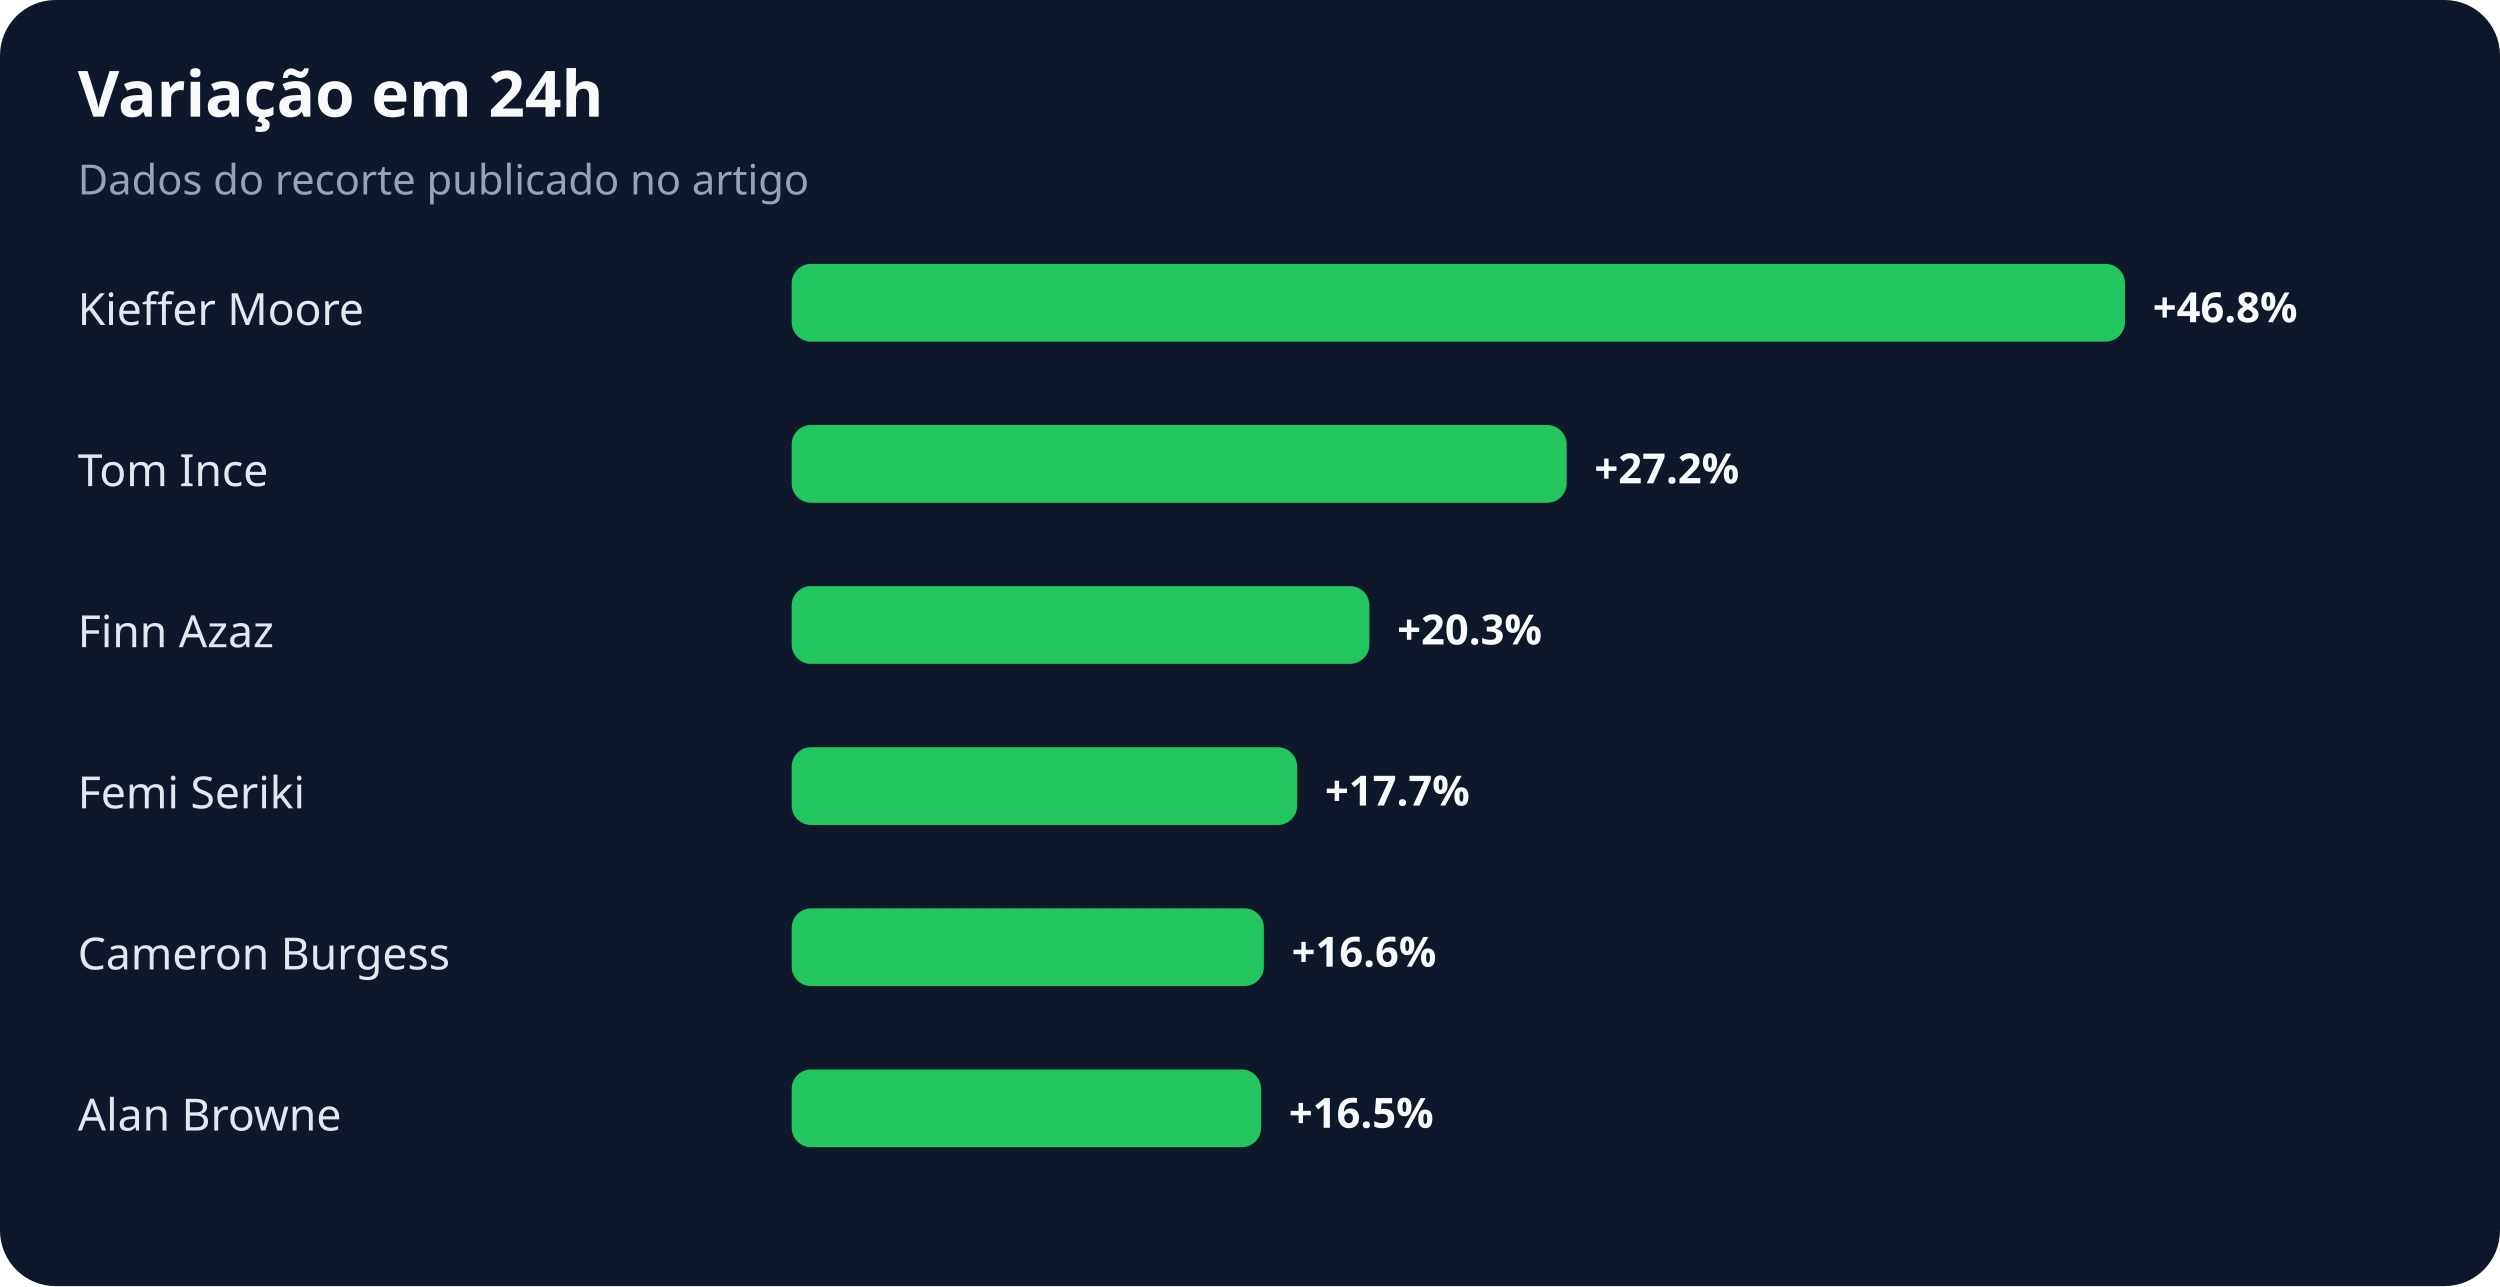
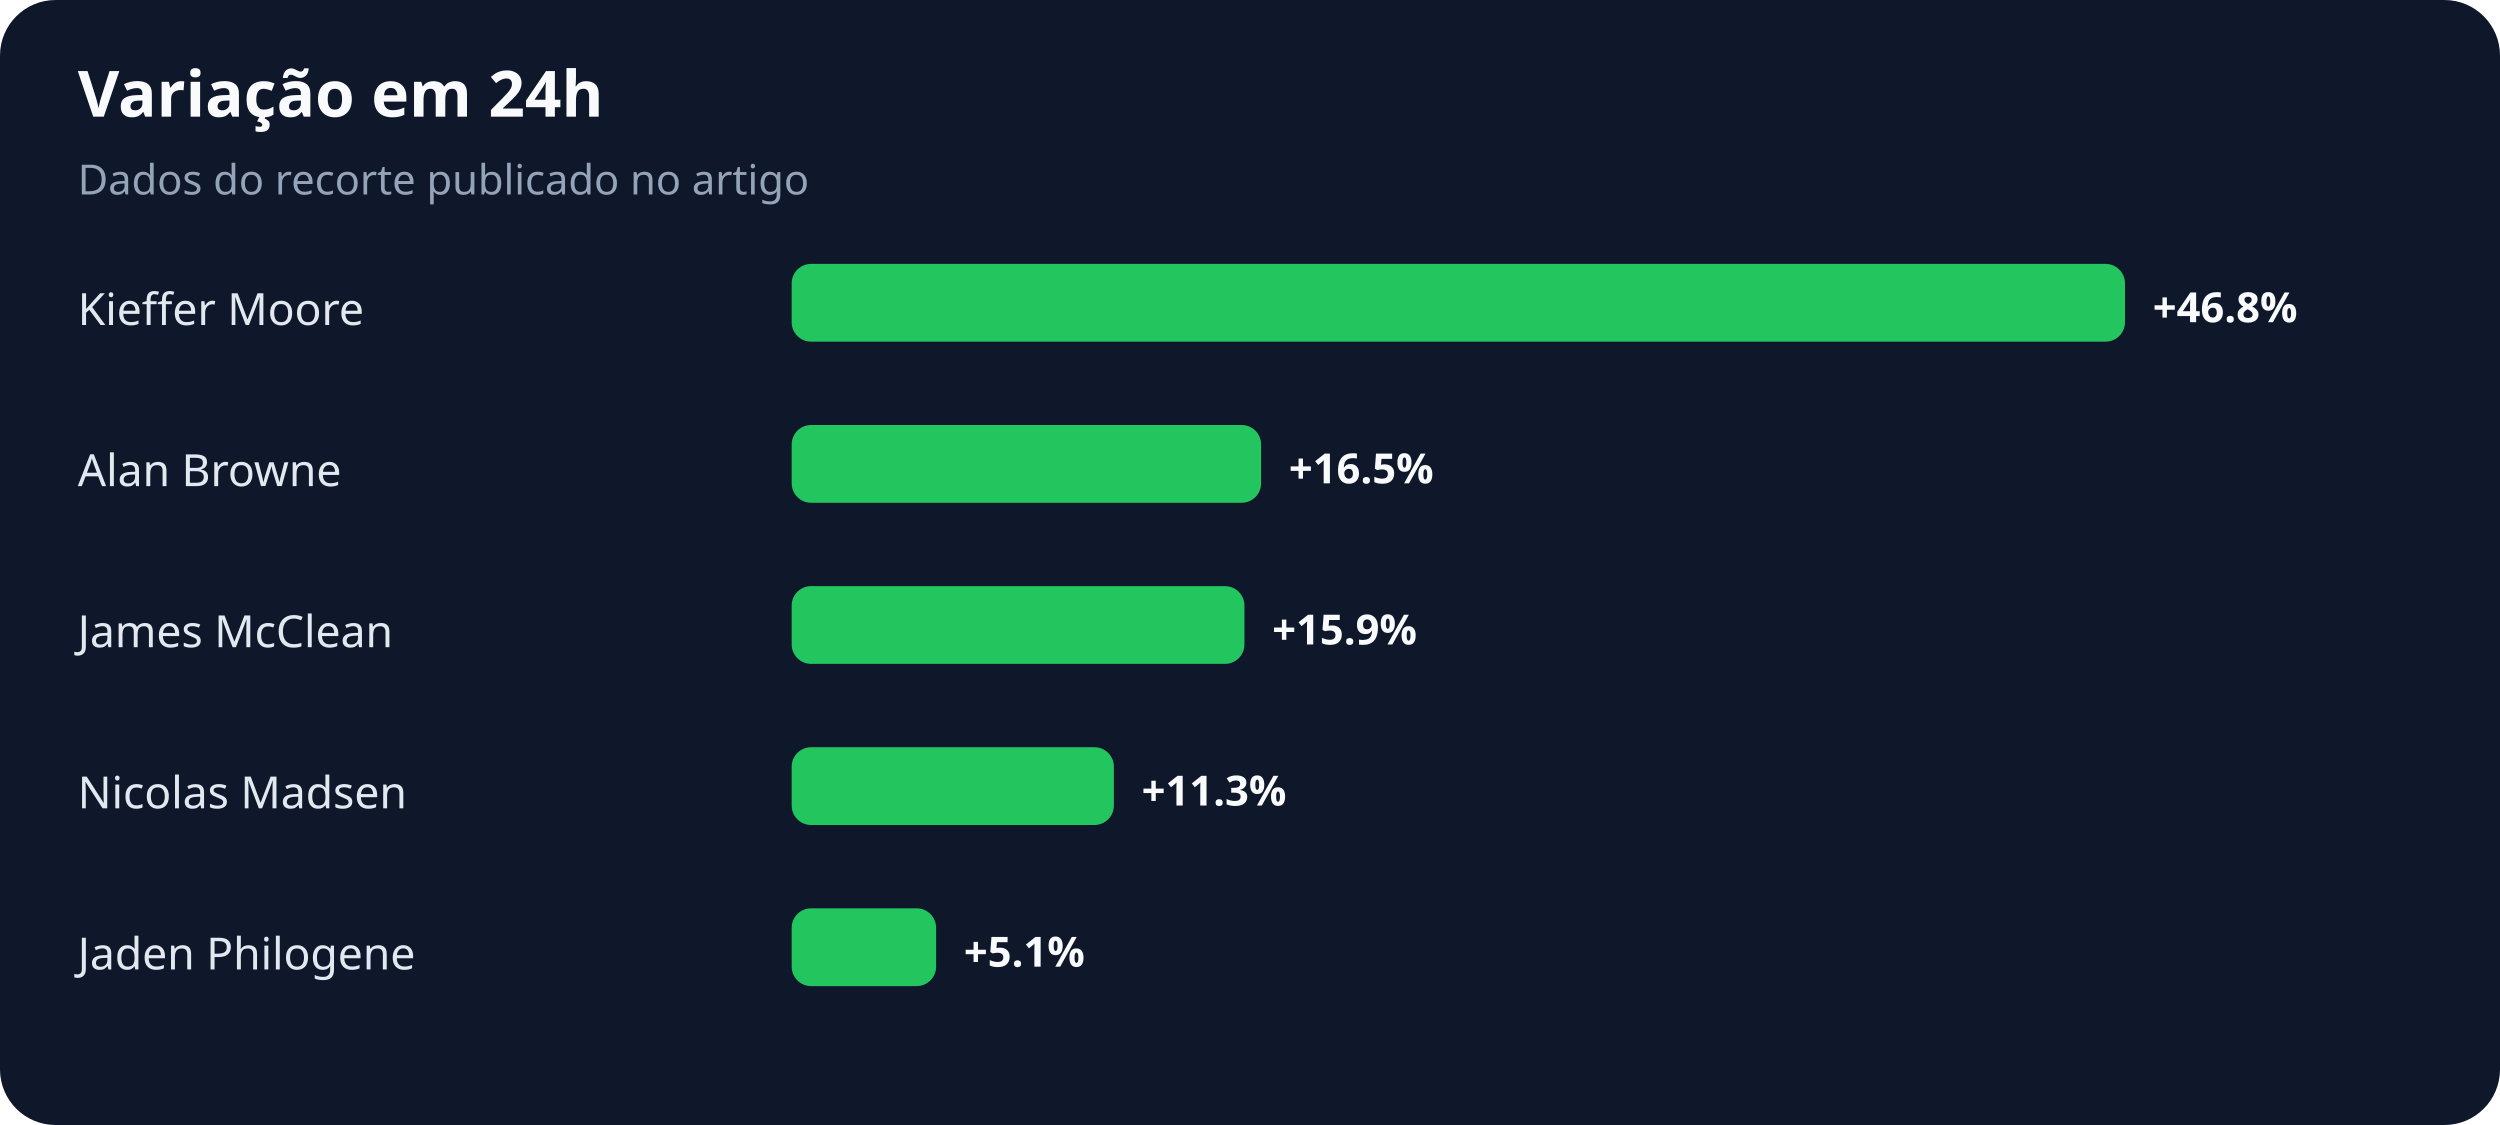
- <svg xmlns="http://www.w3.org/2000/svg" width="900" height="463" viewBox="0 0 900 463" role="img" aria-labelledby="title desc">
+ <svg xmlns="http://www.w3.org/2000/svg" width="900" height="405" viewBox="0 0 900 405" role="img" aria-labelledby="title desc">
  <rect width="100%" height="100%" rx="20" fill="#0f172a" />
  <text x="28" y="42" fill="#f8fafc" font-family="system-ui,sans-serif" font-size="23" font-weight="700">Variação em 24h</text>
  <text x="28" y="70" fill="#94a3b8" font-family="system-ui,sans-serif" font-size="15">Dados do recorte publicado no artigo</text>
  <text x="28" y="117" fill="#e2e8f0" font-family="system-ui,sans-serif" font-size="16">Kieffer Moore</text>
  <rect x="285" y="95" width="480" height="28" rx="7" fill="#22c55e" />
  <text x="775" y="116" fill="#f8fafc" font-family="system-ui,sans-serif" font-size="15" font-weight="700">+46.8%</text>
-   <text x="28" y="175" fill="#e2e8f0" font-family="system-ui,sans-serif" font-size="16">Tom Ince</text>
-   <rect x="285" y="153" width="279" height="28" rx="7" fill="#22c55e" />
-   <text x="574" y="174" fill="#f8fafc" font-family="system-ui,sans-serif" font-size="15" font-weight="700">+27.2%</text>
-   <text x="28" y="233" fill="#e2e8f0" font-family="system-ui,sans-serif" font-size="16">Finn Azaz</text>
-   <rect x="285" y="211" width="208" height="28" rx="7" fill="#22c55e" />
-   <text x="503" y="232" fill="#f8fafc" font-family="system-ui,sans-serif" font-size="15" font-weight="700">+20.3%</text>
-   <text x="28" y="291" fill="#e2e8f0" font-family="system-ui,sans-serif" font-size="16">Femi Seriki</text>
-   <rect x="285" y="269" width="182" height="28" rx="7" fill="#22c55e" />
-   <text x="477" y="290" fill="#f8fafc" font-family="system-ui,sans-serif" font-size="15" font-weight="700">+17.7%</text>
-   <text x="28" y="349" fill="#e2e8f0" font-family="system-ui,sans-serif" font-size="16">Cameron Burgess</text>
-   <rect x="285" y="327" width="170" height="28" rx="7" fill="#22c55e" />
-   <text x="465" y="348" fill="#f8fafc" font-family="system-ui,sans-serif" font-size="15" font-weight="700">+16.6%</text>
-   <text x="28" y="407" fill="#e2e8f0" font-family="system-ui,sans-serif" font-size="16">Alan Browne</text>
-   <rect x="285" y="385" width="169" height="28" rx="7" fill="#22c55e" />
-   <text x="464" y="406" fill="#f8fafc" font-family="system-ui,sans-serif" font-size="15" font-weight="700">+16.5%</text>
+   <text x="28" y="175" fill="#e2e8f0" font-family="system-ui,sans-serif" font-size="16">Alan Browne</text>
+   <rect x="285" y="153" width="169" height="28" rx="7" fill="#22c55e" />
+   <text x="464" y="174" fill="#f8fafc" font-family="system-ui,sans-serif" font-size="15" font-weight="700">+16.5%</text>
+   <text x="28" y="233" fill="#e2e8f0" font-family="system-ui,sans-serif" font-size="16">James McClean</text>
+   <rect x="285" y="211" width="163" height="28" rx="7" fill="#22c55e" />
+   <text x="458" y="232" fill="#f8fafc" font-family="system-ui,sans-serif" font-size="15" font-weight="700">+15.9%</text>
+   <text x="28" y="291" fill="#e2e8f0" font-family="system-ui,sans-serif" font-size="16">Nicolas Madsen</text>
+   <rect x="285" y="269" width="116" height="28" rx="7" fill="#22c55e" />
+   <text x="411" y="290" fill="#f8fafc" font-family="system-ui,sans-serif" font-size="15" font-weight="700">+11.3%</text>
+   <text x="28" y="349" fill="#e2e8f0" font-family="system-ui,sans-serif" font-size="16">Jaden Philogene</text>
+   <rect x="285" y="327" width="52" height="28" rx="7" fill="#22c55e" />
+   <text x="347" y="348" fill="#f8fafc" font-family="system-ui,sans-serif" font-size="15" font-weight="700">+5.1%</text>
</svg>
